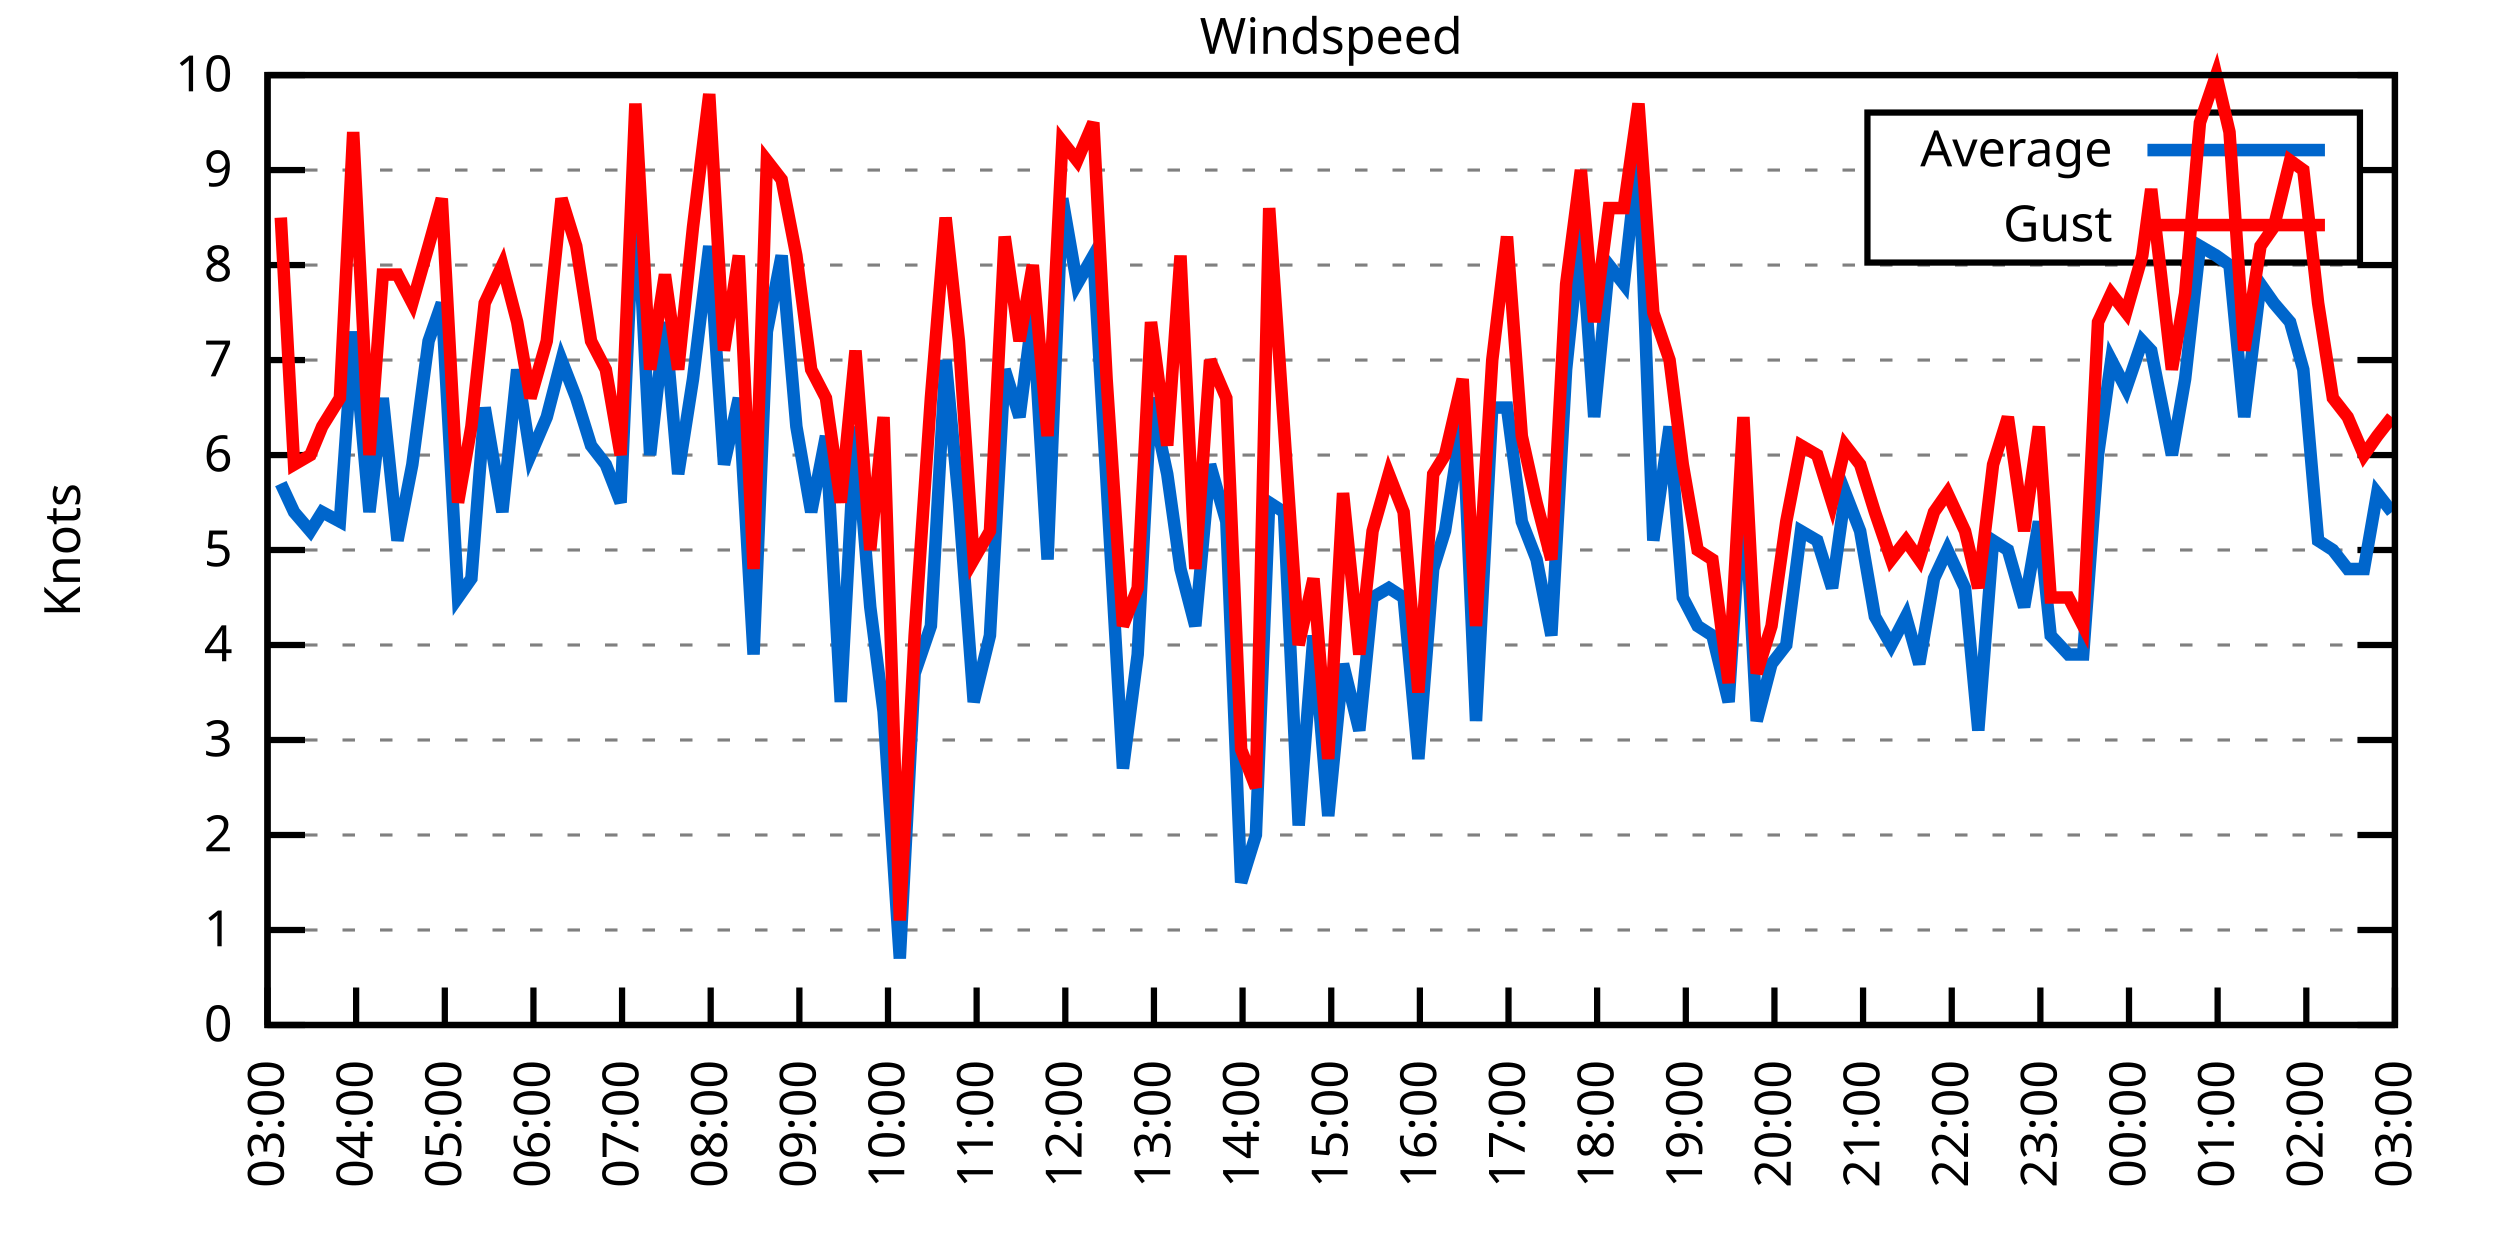
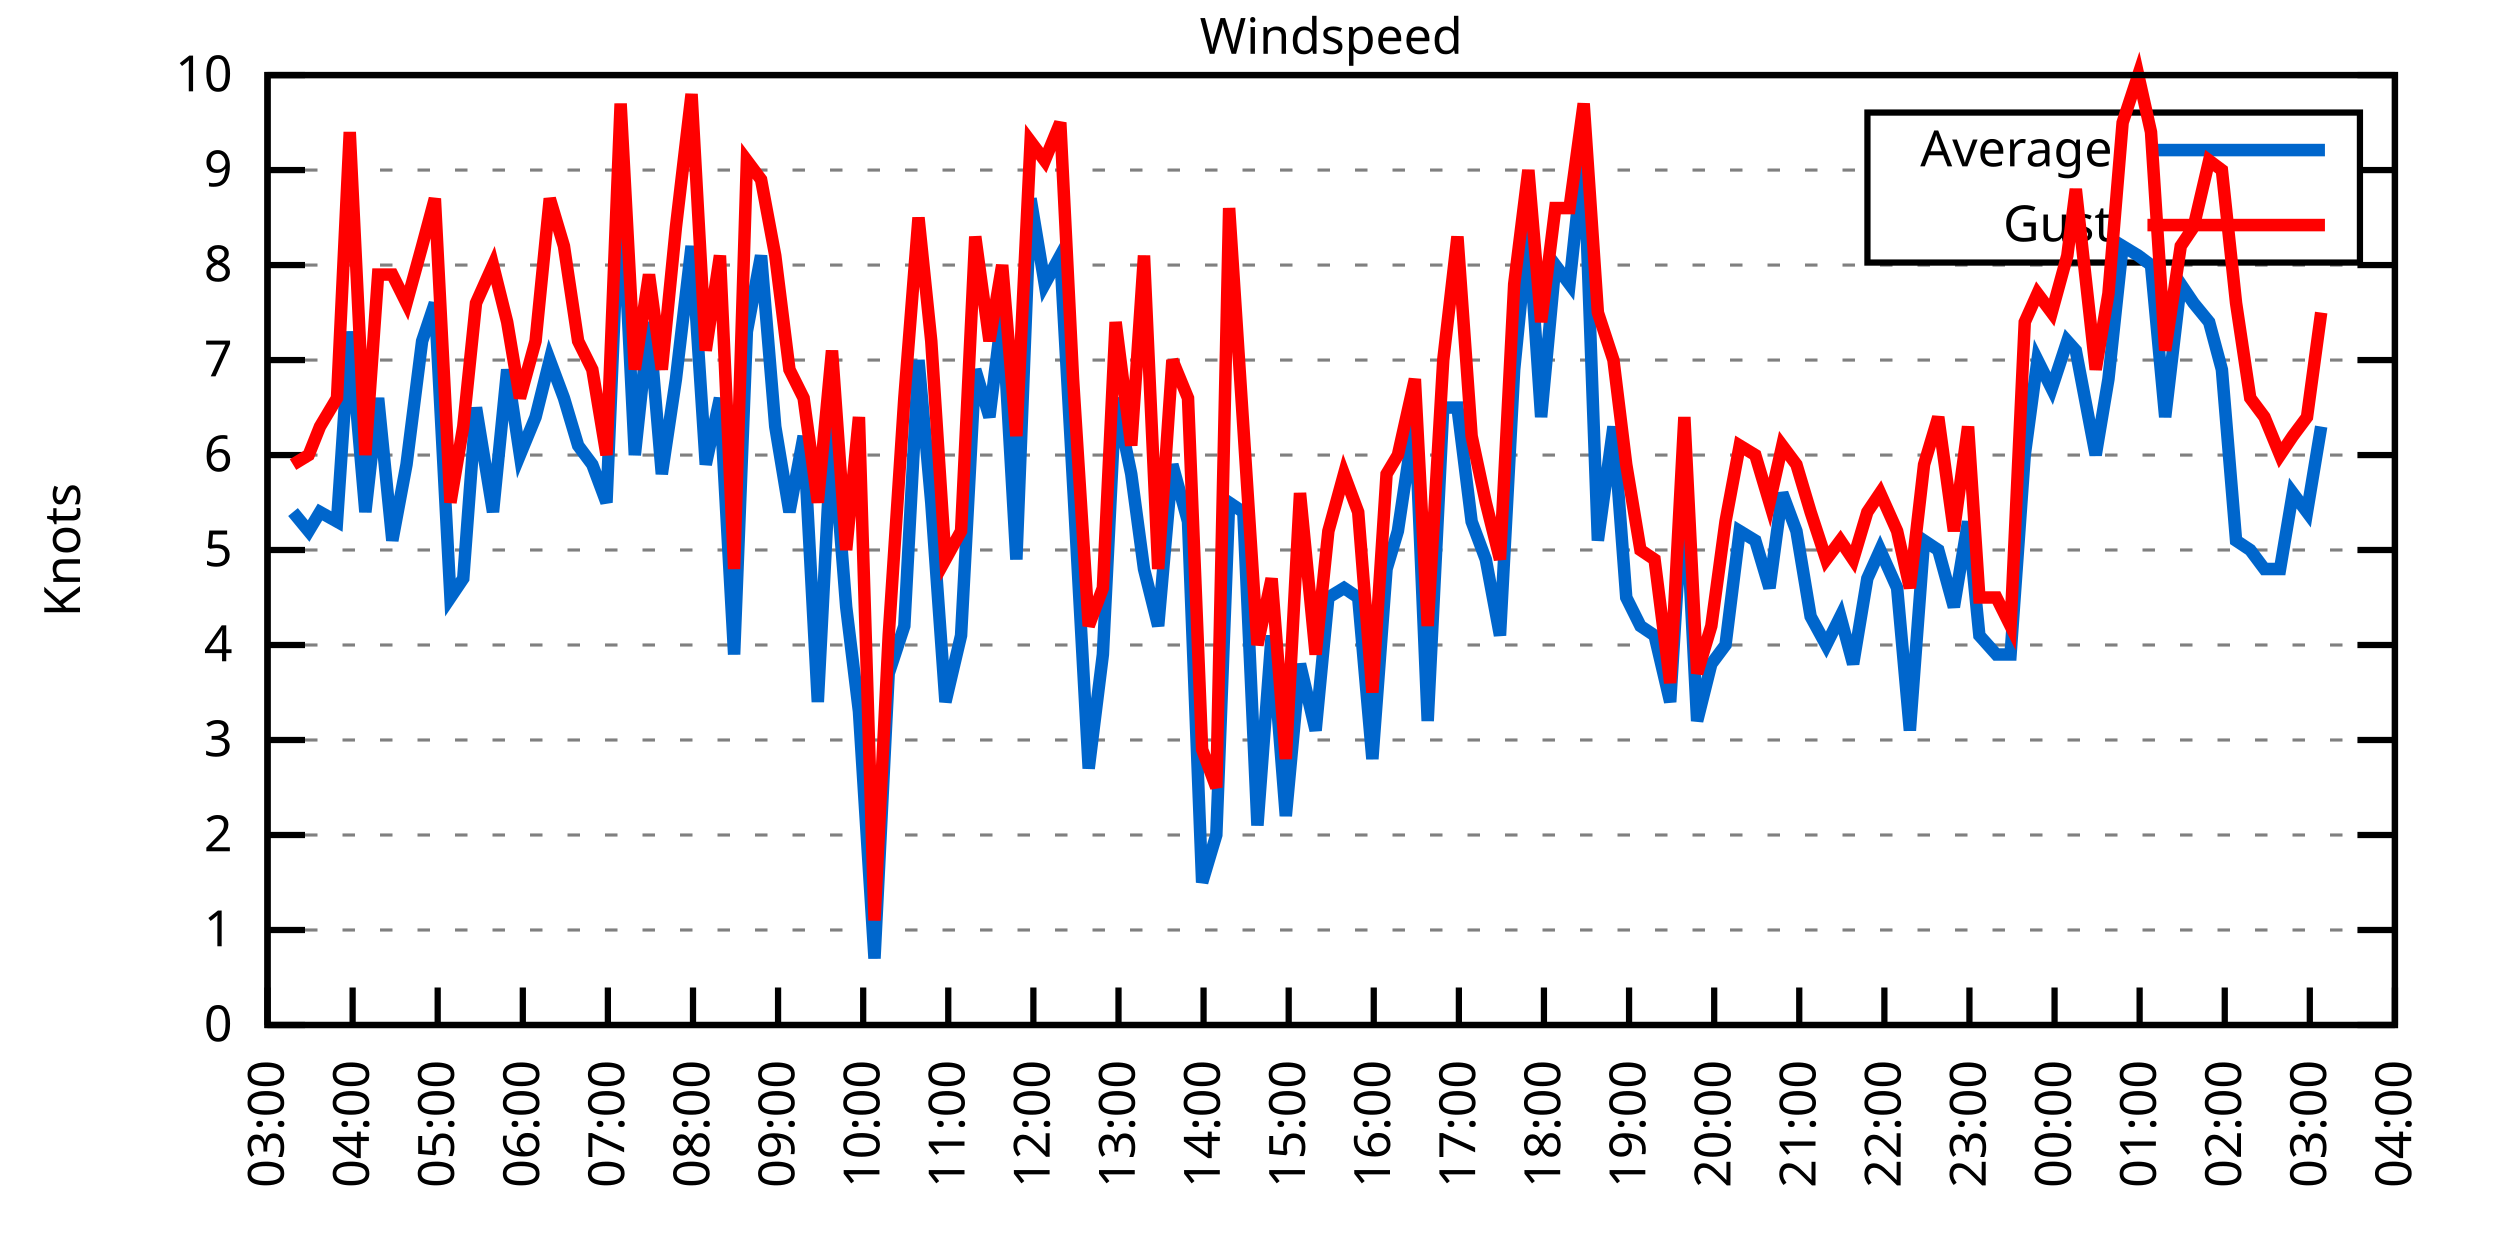
<svg xmlns="http://www.w3.org/2000/svg" xmlns:xlink="http://www.w3.org/1999/xlink" width="400" height="200" viewBox="0 0 400 200">
  <g id="gnuplot_canvas">
    <rect x="0" y="0" width="400" height="200" fill="none" />
    <defs>
      <circle id="gpDot" r="0.5" stroke-width="0.5" stroke="currentColor" />
      <path id="gpPt0" stroke-width="0.333" stroke="currentColor" d="M-1,0 h2 M0,-1 v2" />
      <path id="gpPt1" stroke-width="0.333" stroke="currentColor" d="M-1,-1 L1,1 M1,-1 L-1,1" />
      <path id="gpPt2" stroke-width="0.333" stroke="currentColor" d="M-1,0 L1,0 M0,-1 L0,1 M-1,-1 L1,1 M-1,1 L1,-1" />
      <rect id="gpPt3" stroke-width="0.333" stroke="currentColor" x="-1" y="-1" width="2" height="2" />
      <rect id="gpPt4" stroke-width="0.333" stroke="currentColor" fill="currentColor" x="-1" y="-1" width="2" height="2" />
      <circle id="gpPt5" stroke-width="0.333" stroke="currentColor" cx="0" cy="0" r="1" />
      <use xlink:href="#gpPt5" id="gpPt6" fill="currentColor" stroke="none" />
      <path id="gpPt7" stroke-width="0.333" stroke="currentColor" d="M0,-1.33 L-1.33,0.67 L1.33,0.67 z" />
      <use xlink:href="#gpPt7" id="gpPt8" fill="currentColor" stroke="none" />
      <use xlink:href="#gpPt7" id="gpPt9" stroke="currentColor" transform="rotate(180)" />
      <use xlink:href="#gpPt9" id="gpPt10" fill="currentColor" stroke="none" />
      <use xlink:href="#gpPt3" id="gpPt11" stroke="currentColor" transform="rotate(45)" />
      <use xlink:href="#gpPt11" id="gpPt12" fill="currentColor" stroke="none" />
      <path id="gpPt13" stroke-width="0.333" stroke="currentColor" d="M0,1.330 L1.265,0.411 L0.782,-1.067 L-0.782,-1.076 L-1.265,0.411 z" />
      <use xlink:href="#gpPt13" id="gpPt14" fill="currentColor" stroke="none" />
      <filter id="textbox" filterUnits="objectBoundingBox" x="0" y="0" height="1" width="1">
        <feFlood flood-color="white" flood-opacity="1" result="bgnd" />
        <feComposite in="SourceGraphic" in2="bgnd" operator="atop" />
      </filter>
      <filter id="greybox" filterUnits="objectBoundingBox" x="0" y="0" height="1" width="1">
        <feFlood flood-color="lightgrey" flood-opacity="1" result="grey" />
        <feComposite in="SourceGraphic" in2="grey" operator="atop" />
      </filter>
    </defs>
    <g fill="none" color="white" stroke="currentColor" stroke-width="1.00" stroke-linecap="butt" stroke-linejoin="miter">
</g>
    <g fill="none" color="black" stroke="currentColor" stroke-width="1.00" stroke-linecap="butt" stroke-linejoin="miter">
      <g stroke="none" shape-rendering="crispEdges">
        <polygon fill="rgb(255, 255, 255)" points="42.80,164.00 383.18,164.00 383.18,12.02 42.80,12.02 " />
      </g>
    </g>
    <g fill="none" color="black" stroke="currentColor" stroke-width="1.00" stroke-linecap="butt" stroke-linejoin="miter">
</g>
    <g fill="none" color="black" stroke="black" stroke-width="0.50" stroke-linecap="butt" stroke-linejoin="miter">
</g>
    <g fill="none" color="gray" stroke="currentColor" stroke-width="0.50" stroke-linecap="butt" stroke-linejoin="miter">
      <path stroke="gray" stroke-dasharray="2,4" class="gridline" d="M42.80,164.00 L383.19,164.00  " />
    </g>
    <g fill="none" color="gray" stroke="gray" stroke-width="1.00" stroke-linecap="butt" stroke-linejoin="miter">
</g>
    <g fill="none" color="black" stroke="currentColor" stroke-width="1.00" stroke-linecap="butt" stroke-linejoin="miter">
      <path stroke="black" d="M42.80,164.00 L48.80,164.00 M383.19,164.00 L377.19,164.00  " />
      <g transform="translate(37.20,166.60)" stroke="none" fill="black" font-family="Sans" font-size="8.00" text-anchor="end">
        <text>
          <tspan font-family="Sans"> 0</tspan>
        </text>
      </g>
    </g>
    <g fill="none" color="black" stroke="currentColor" stroke-width="1.00" stroke-linecap="butt" stroke-linejoin="miter">
</g>
    <g fill="none" color="black" stroke="black" stroke-width="0.50" stroke-linecap="butt" stroke-linejoin="miter">
</g>
    <g fill="none" color="gray" stroke="currentColor" stroke-width="0.50" stroke-linecap="butt" stroke-linejoin="miter">
      <path stroke="gray" stroke-dasharray="2,4" class="gridline" d="M42.80,148.80 L383.19,148.80  " />
    </g>
    <g fill="none" color="gray" stroke="gray" stroke-width="1.00" stroke-linecap="butt" stroke-linejoin="miter">
</g>
    <g fill="none" color="black" stroke="currentColor" stroke-width="1.00" stroke-linecap="butt" stroke-linejoin="miter">
      <path stroke="black" d="M42.80,148.80 L48.80,148.80 M383.19,148.80 L377.19,148.80  " />
      <g transform="translate(37.20,151.40)" stroke="none" fill="black" font-family="Sans" font-size="8.00" text-anchor="end">
        <text>
          <tspan font-family="Sans"> 1</tspan>
        </text>
      </g>
    </g>
    <g fill="none" color="black" stroke="currentColor" stroke-width="1.00" stroke-linecap="butt" stroke-linejoin="miter">
</g>
    <g fill="none" color="black" stroke="black" stroke-width="0.50" stroke-linecap="butt" stroke-linejoin="miter">
</g>
    <g fill="none" color="gray" stroke="currentColor" stroke-width="0.50" stroke-linecap="butt" stroke-linejoin="miter">
      <path stroke="gray" stroke-dasharray="2,4" class="gridline" d="M42.80,133.60 L383.19,133.60  " />
    </g>
    <g fill="none" color="gray" stroke="gray" stroke-width="1.00" stroke-linecap="butt" stroke-linejoin="miter">
</g>
    <g fill="none" color="black" stroke="currentColor" stroke-width="1.00" stroke-linecap="butt" stroke-linejoin="miter">
      <path stroke="black" d="M42.80,133.60 L48.80,133.60 M383.19,133.60 L377.19,133.60  " />
      <g transform="translate(37.20,136.20)" stroke="none" fill="black" font-family="Sans" font-size="8.00" text-anchor="end">
        <text>
          <tspan font-family="Sans"> 2</tspan>
        </text>
      </g>
    </g>
    <g fill="none" color="black" stroke="currentColor" stroke-width="1.00" stroke-linecap="butt" stroke-linejoin="miter">
</g>
    <g fill="none" color="black" stroke="black" stroke-width="0.50" stroke-linecap="butt" stroke-linejoin="miter">
</g>
    <g fill="none" color="gray" stroke="currentColor" stroke-width="0.50" stroke-linecap="butt" stroke-linejoin="miter">
      <path stroke="gray" stroke-dasharray="2,4" class="gridline" d="M42.80,118.40 L383.19,118.40  " />
    </g>
    <g fill="none" color="gray" stroke="gray" stroke-width="1.00" stroke-linecap="butt" stroke-linejoin="miter">
</g>
    <g fill="none" color="black" stroke="currentColor" stroke-width="1.00" stroke-linecap="butt" stroke-linejoin="miter">
      <path stroke="black" d="M42.80,118.40 L48.80,118.40 M383.19,118.40 L377.19,118.40  " />
      <g transform="translate(37.20,121.00)" stroke="none" fill="black" font-family="Sans" font-size="8.00" text-anchor="end">
        <text>
          <tspan font-family="Sans"> 3</tspan>
        </text>
      </g>
    </g>
    <g fill="none" color="black" stroke="currentColor" stroke-width="1.00" stroke-linecap="butt" stroke-linejoin="miter">
</g>
    <g fill="none" color="black" stroke="black" stroke-width="0.50" stroke-linecap="butt" stroke-linejoin="miter">
</g>
    <g fill="none" color="gray" stroke="currentColor" stroke-width="0.50" stroke-linecap="butt" stroke-linejoin="miter">
      <path stroke="gray" stroke-dasharray="2,4" class="gridline" d="M42.80,103.20 L383.19,103.20  " />
    </g>
    <g fill="none" color="gray" stroke="gray" stroke-width="1.00" stroke-linecap="butt" stroke-linejoin="miter">
</g>
    <g fill="none" color="black" stroke="currentColor" stroke-width="1.00" stroke-linecap="butt" stroke-linejoin="miter">
      <path stroke="black" d="M42.80,103.20 L48.80,103.20 M383.19,103.20 L377.19,103.20  " />
      <g transform="translate(37.20,105.80)" stroke="none" fill="black" font-family="Sans" font-size="8.00" text-anchor="end">
        <text>
          <tspan font-family="Sans"> 4</tspan>
        </text>
      </g>
    </g>
    <g fill="none" color="black" stroke="currentColor" stroke-width="1.00" stroke-linecap="butt" stroke-linejoin="miter">
</g>
    <g fill="none" color="black" stroke="black" stroke-width="0.50" stroke-linecap="butt" stroke-linejoin="miter">
</g>
    <g fill="none" color="gray" stroke="currentColor" stroke-width="0.50" stroke-linecap="butt" stroke-linejoin="miter">
      <path stroke="gray" stroke-dasharray="2,4" class="gridline" d="M42.80,88.00 L383.19,88.00  " />
    </g>
    <g fill="none" color="gray" stroke="gray" stroke-width="1.00" stroke-linecap="butt" stroke-linejoin="miter">
</g>
    <g fill="none" color="black" stroke="currentColor" stroke-width="1.00" stroke-linecap="butt" stroke-linejoin="miter">
      <path stroke="black" d="M42.80,88.00 L48.80,88.00 M383.19,88.00 L377.19,88.00  " />
      <g transform="translate(37.20,90.60)" stroke="none" fill="black" font-family="Sans" font-size="8.00" text-anchor="end">
        <text>
          <tspan font-family="Sans"> 5</tspan>
        </text>
      </g>
    </g>
    <g fill="none" color="black" stroke="currentColor" stroke-width="1.00" stroke-linecap="butt" stroke-linejoin="miter">
</g>
    <g fill="none" color="black" stroke="black" stroke-width="0.50" stroke-linecap="butt" stroke-linejoin="miter">
</g>
    <g fill="none" color="gray" stroke="currentColor" stroke-width="0.50" stroke-linecap="butt" stroke-linejoin="miter">
      <path stroke="gray" stroke-dasharray="2,4" class="gridline" d="M42.80,72.81 L383.19,72.81  " />
    </g>
    <g fill="none" color="gray" stroke="gray" stroke-width="1.00" stroke-linecap="butt" stroke-linejoin="miter">
</g>
    <g fill="none" color="black" stroke="currentColor" stroke-width="1.00" stroke-linecap="butt" stroke-linejoin="miter">
      <path stroke="black" d="M42.80,72.81 L48.80,72.81 M383.19,72.81 L377.19,72.81  " />
      <g transform="translate(37.20,75.41)" stroke="none" fill="black" font-family="Sans" font-size="8.00" text-anchor="end">
        <text>
          <tspan font-family="Sans"> 6</tspan>
        </text>
      </g>
    </g>
    <g fill="none" color="black" stroke="currentColor" stroke-width="1.00" stroke-linecap="butt" stroke-linejoin="miter">
</g>
    <g fill="none" color="black" stroke="black" stroke-width="0.50" stroke-linecap="butt" stroke-linejoin="miter">
</g>
    <g fill="none" color="gray" stroke="currentColor" stroke-width="0.50" stroke-linecap="butt" stroke-linejoin="miter">
      <path stroke="gray" stroke-dasharray="2,4" class="gridline" d="M42.80,57.61 L383.19,57.61  " />
    </g>
    <g fill="none" color="gray" stroke="gray" stroke-width="1.00" stroke-linecap="butt" stroke-linejoin="miter">
</g>
    <g fill="none" color="black" stroke="currentColor" stroke-width="1.00" stroke-linecap="butt" stroke-linejoin="miter">
      <path stroke="black" d="M42.80,57.61 L48.80,57.61 M383.19,57.61 L377.19,57.61  " />
      <g transform="translate(37.20,60.21)" stroke="none" fill="black" font-family="Sans" font-size="8.00" text-anchor="end">
        <text>
          <tspan font-family="Sans"> 7</tspan>
        </text>
      </g>
    </g>
    <g fill="none" color="black" stroke="currentColor" stroke-width="1.00" stroke-linecap="butt" stroke-linejoin="miter">
</g>
    <g fill="none" color="black" stroke="black" stroke-width="0.50" stroke-linecap="butt" stroke-linejoin="miter">
</g>
    <g fill="none" color="gray" stroke="currentColor" stroke-width="0.50" stroke-linecap="butt" stroke-linejoin="miter">
      <path stroke="gray" stroke-dasharray="2,4" class="gridline" d="M42.80,42.41 L383.19,42.41  " />
    </g>
    <g fill="none" color="gray" stroke="gray" stroke-width="1.00" stroke-linecap="butt" stroke-linejoin="miter">
</g>
    <g fill="none" color="black" stroke="currentColor" stroke-width="1.00" stroke-linecap="butt" stroke-linejoin="miter">
      <path stroke="black" d="M42.80,42.41 L48.80,42.41 M383.19,42.41 L377.19,42.41  " />
      <g transform="translate(37.20,45.01)" stroke="none" fill="black" font-family="Sans" font-size="8.00" text-anchor="end">
        <text>
          <tspan font-family="Sans"> 8</tspan>
        </text>
      </g>
    </g>
    <g fill="none" color="black" stroke="currentColor" stroke-width="1.00" stroke-linecap="butt" stroke-linejoin="miter">
</g>
    <g fill="none" color="black" stroke="black" stroke-width="0.50" stroke-linecap="butt" stroke-linejoin="miter">
</g>
    <g fill="none" color="gray" stroke="currentColor" stroke-width="0.50" stroke-linecap="butt" stroke-linejoin="miter">
      <path stroke="gray" stroke-dasharray="2,4" class="gridline" d="M42.80,27.21 L298.79,27.21 M377.59,27.21 L383.19,27.21  " />
    </g>
    <g fill="none" color="gray" stroke="gray" stroke-width="1.00" stroke-linecap="butt" stroke-linejoin="miter">
</g>
    <g fill="none" color="black" stroke="currentColor" stroke-width="1.00" stroke-linecap="butt" stroke-linejoin="miter">
      <path stroke="black" d="M42.80,27.21 L48.80,27.21 M383.19,27.21 L377.19,27.21  " />
      <g transform="translate(37.20,29.81)" stroke="none" fill="black" font-family="Sans" font-size="8.00" text-anchor="end">
        <text>
          <tspan font-family="Sans"> 9</tspan>
        </text>
      </g>
    </g>
    <g fill="none" color="black" stroke="currentColor" stroke-width="1.00" stroke-linecap="butt" stroke-linejoin="miter">
</g>
    <g fill="none" color="black" stroke="black" stroke-width="0.50" stroke-linecap="butt" stroke-linejoin="miter">
</g>
    <g fill="none" color="gray" stroke="currentColor" stroke-width="0.50" stroke-linecap="butt" stroke-linejoin="miter">
      <path stroke="gray" stroke-dasharray="2,4" class="gridline" d="M42.80,12.01 L383.19,12.01  " />
    </g>
    <g fill="none" color="gray" stroke="gray" stroke-width="1.00" stroke-linecap="butt" stroke-linejoin="miter">
</g>
    <g fill="none" color="black" stroke="currentColor" stroke-width="1.00" stroke-linecap="butt" stroke-linejoin="miter">
      <path stroke="black" d="M42.80,12.01 L48.80,12.01 M383.19,12.01 L377.19,12.01  " />
      <g transform="translate(37.20,14.61)" stroke="none" fill="black" font-family="Sans" font-size="8.00" text-anchor="end">
        <text>
          <tspan font-family="Sans"> 10</tspan>
        </text>
      </g>
    </g>
    <g fill="none" color="black" stroke="currentColor" stroke-width="1.00" stroke-linecap="butt" stroke-linejoin="miter">
      <path stroke="black" d="M42.80,164.00 L42.80,158.00  " />
      <g transform="translate(45.40,169.60) rotate(270.00)" stroke="none" fill="black" font-family="Sans" font-size="8.00" text-anchor="end">
        <text>
          <tspan font-family="Sans">03:00</tspan>
        </text>
      </g>
    </g>
    <g fill="none" color="black" stroke="currentColor" stroke-width="1.00" stroke-linecap="butt" stroke-linejoin="miter">
-       <path stroke="black" d="M56.98,164.00 L56.98,158.00  " />
-       <g transform="translate(59.58,169.60) rotate(270.00)" stroke="none" fill="black" font-family="Sans" font-size="8.00" text-anchor="end">
+       <path stroke="black" d="M56.42,164.00 L56.42,158.00  " />
+       <g transform="translate(59.02,169.60) rotate(270.00)" stroke="none" fill="black" font-family="Sans" font-size="8.00" text-anchor="end">
        <text>
          <tspan font-family="Sans">04:00</tspan>
        </text>
      </g>
    </g>
    <g fill="none" color="black" stroke="currentColor" stroke-width="1.00" stroke-linecap="butt" stroke-linejoin="miter">
-       <path stroke="black" d="M71.17,164.00 L71.17,158.00  " />
-       <g transform="translate(73.77,169.60) rotate(270.00)" stroke="none" fill="black" font-family="Sans" font-size="8.00" text-anchor="end">
+       <path stroke="black" d="M70.03,164.00 L70.03,158.00  " />
+       <g transform="translate(72.63,169.60) rotate(270.00)" stroke="none" fill="black" font-family="Sans" font-size="8.00" text-anchor="end">
        <text>
          <tspan font-family="Sans">05:00</tspan>
        </text>
      </g>
    </g>
    <g fill="none" color="black" stroke="currentColor" stroke-width="1.00" stroke-linecap="butt" stroke-linejoin="miter">
-       <path stroke="black" d="M85.35,164.00 L85.35,158.00  " />
-       <g transform="translate(87.95,169.60) rotate(270.00)" stroke="none" fill="black" font-family="Sans" font-size="8.00" text-anchor="end">
+       <path stroke="black" d="M83.65,164.00 L83.65,158.00  " />
+       <g transform="translate(86.25,169.60) rotate(270.00)" stroke="none" fill="black" font-family="Sans" font-size="8.00" text-anchor="end">
        <text>
          <tspan font-family="Sans">06:00</tspan>
        </text>
      </g>
    </g>
    <g fill="none" color="black" stroke="currentColor" stroke-width="1.00" stroke-linecap="butt" stroke-linejoin="miter">
-       <path stroke="black" d="M99.53,164.00 L99.53,158.00  " />
-       <g transform="translate(102.13,169.60) rotate(270.00)" stroke="none" fill="black" font-family="Sans" font-size="8.00" text-anchor="end">
+       <path stroke="black" d="M97.26,164.00 L97.26,158.00  " />
+       <g transform="translate(99.86,169.60) rotate(270.00)" stroke="none" fill="black" font-family="Sans" font-size="8.00" text-anchor="end">
        <text>
          <tspan font-family="Sans">07:00</tspan>
        </text>
      </g>
    </g>
    <g fill="none" color="black" stroke="currentColor" stroke-width="1.00" stroke-linecap="butt" stroke-linejoin="miter">
-       <path stroke="black" d="M113.71,164.00 L113.71,158.00  " />
-       <g transform="translate(116.31,169.60) rotate(270.00)" stroke="none" fill="black" font-family="Sans" font-size="8.00" text-anchor="end">
+       <path stroke="black" d="M110.88,164.00 L110.88,158.00  " />
+       <g transform="translate(113.48,169.60) rotate(270.00)" stroke="none" fill="black" font-family="Sans" font-size="8.00" text-anchor="end">
        <text>
          <tspan font-family="Sans">08:00</tspan>
        </text>
      </g>
    </g>
    <g fill="none" color="black" stroke="currentColor" stroke-width="1.00" stroke-linecap="butt" stroke-linejoin="miter">
-       <path stroke="black" d="M127.90,164.00 L127.90,158.00  " />
-       <g transform="translate(130.50,169.60) rotate(270.00)" stroke="none" fill="black" font-family="Sans" font-size="8.00" text-anchor="end">
+       <path stroke="black" d="M124.49,164.00 L124.49,158.00  " />
+       <g transform="translate(127.09,169.60) rotate(270.00)" stroke="none" fill="black" font-family="Sans" font-size="8.00" text-anchor="end">
        <text>
          <tspan font-family="Sans">09:00</tspan>
        </text>
      </g>
    </g>
    <g fill="none" color="black" stroke="currentColor" stroke-width="1.00" stroke-linecap="butt" stroke-linejoin="miter">
-       <path stroke="black" d="M142.08,164.00 L142.08,158.00  " />
-       <g transform="translate(144.68,169.60) rotate(270.00)" stroke="none" fill="black" font-family="Sans" font-size="8.00" text-anchor="end">
+       <path stroke="black" d="M138.11,164.00 L138.11,158.00  " />
+       <g transform="translate(140.71,169.60) rotate(270.00)" stroke="none" fill="black" font-family="Sans" font-size="8.00" text-anchor="end">
        <text>
          <tspan font-family="Sans">10:00</tspan>
        </text>
      </g>
    </g>
    <g fill="none" color="black" stroke="currentColor" stroke-width="1.00" stroke-linecap="butt" stroke-linejoin="miter">
-       <path stroke="black" d="M156.26,164.00 L156.26,158.00  " />
-       <g transform="translate(158.86,169.60) rotate(270.00)" stroke="none" fill="black" font-family="Sans" font-size="8.00" text-anchor="end">
+       <path stroke="black" d="M151.72,164.00 L151.72,158.00  " />
+       <g transform="translate(154.32,169.60) rotate(270.00)" stroke="none" fill="black" font-family="Sans" font-size="8.00" text-anchor="end">
        <text>
          <tspan font-family="Sans">11:00</tspan>
        </text>
      </g>
    </g>
    <g fill="none" color="black" stroke="currentColor" stroke-width="1.00" stroke-linecap="butt" stroke-linejoin="miter">
-       <path stroke="black" d="M170.45,164.00 L170.45,158.00  " />
-       <g transform="translate(173.05,169.60) rotate(270.00)" stroke="none" fill="black" font-family="Sans" font-size="8.00" text-anchor="end">
+       <path stroke="black" d="M165.34,164.00 L165.34,158.00  " />
+       <g transform="translate(167.94,169.60) rotate(270.00)" stroke="none" fill="black" font-family="Sans" font-size="8.00" text-anchor="end">
        <text>
          <tspan font-family="Sans">12:00</tspan>
        </text>
      </g>
    </g>
    <g fill="none" color="black" stroke="currentColor" stroke-width="1.00" stroke-linecap="butt" stroke-linejoin="miter">
-       <path stroke="black" d="M184.63,164.00 L184.63,158.00  " />
-       <g transform="translate(187.23,169.60) rotate(270.00)" stroke="none" fill="black" font-family="Sans" font-size="8.00" text-anchor="end">
+       <path stroke="black" d="M178.96,164.00 L178.96,158.00  " />
+       <g transform="translate(181.56,169.60) rotate(270.00)" stroke="none" fill="black" font-family="Sans" font-size="8.00" text-anchor="end">
        <text>
          <tspan font-family="Sans">13:00</tspan>
        </text>
      </g>
    </g>
    <g fill="none" color="black" stroke="currentColor" stroke-width="1.00" stroke-linecap="butt" stroke-linejoin="miter">
-       <path stroke="black" d="M198.81,164.00 L198.81,158.00  " />
-       <g transform="translate(201.41,169.60) rotate(270.00)" stroke="none" fill="black" font-family="Sans" font-size="8.00" text-anchor="end">
+       <path stroke="black" d="M192.57,164.00 L192.57,158.00  " />
+       <g transform="translate(195.17,169.60) rotate(270.00)" stroke="none" fill="black" font-family="Sans" font-size="8.00" text-anchor="end">
        <text>
          <tspan font-family="Sans">14:00</tspan>
        </text>
      </g>
    </g>
    <g fill="none" color="black" stroke="currentColor" stroke-width="1.00" stroke-linecap="butt" stroke-linejoin="miter">
-       <path stroke="black" d="M213.00,164.00 L213.00,158.00  " />
-       <g transform="translate(215.60,169.60) rotate(270.00)" stroke="none" fill="black" font-family="Sans" font-size="8.00" text-anchor="end">
+       <path stroke="black" d="M206.19,164.00 L206.19,158.00  " />
+       <g transform="translate(208.79,169.60) rotate(270.00)" stroke="none" fill="black" font-family="Sans" font-size="8.00" text-anchor="end">
        <text>
          <tspan font-family="Sans">15:00</tspan>
        </text>
      </g>
    </g>
    <g fill="none" color="black" stroke="currentColor" stroke-width="1.00" stroke-linecap="butt" stroke-linejoin="miter">
-       <path stroke="black" d="M227.18,164.00 L227.18,158.00  " />
-       <g transform="translate(229.78,169.60) rotate(270.00)" stroke="none" fill="black" font-family="Sans" font-size="8.00" text-anchor="end">
+       <path stroke="black" d="M219.80,164.00 L219.80,158.00  " />
+       <g transform="translate(222.40,169.60) rotate(270.00)" stroke="none" fill="black" font-family="Sans" font-size="8.00" text-anchor="end">
        <text>
          <tspan font-family="Sans">16:00</tspan>
        </text>
      </g>
    </g>
    <g fill="none" color="black" stroke="currentColor" stroke-width="1.00" stroke-linecap="butt" stroke-linejoin="miter">
-       <path stroke="black" d="M241.36,164.00 L241.36,158.00  " />
-       <g transform="translate(243.96,169.60) rotate(270.00)" stroke="none" fill="black" font-family="Sans" font-size="8.00" text-anchor="end">
+       <path stroke="black" d="M233.42,164.00 L233.42,158.00  " />
+       <g transform="translate(236.02,169.60) rotate(270.00)" stroke="none" fill="black" font-family="Sans" font-size="8.00" text-anchor="end">
        <text>
          <tspan font-family="Sans">17:00</tspan>
        </text>
      </g>
    </g>
    <g fill="none" color="black" stroke="currentColor" stroke-width="1.00" stroke-linecap="butt" stroke-linejoin="miter">
-       <path stroke="black" d="M255.54,164.00 L255.54,158.00  " />
-       <g transform="translate(258.14,169.60) rotate(270.00)" stroke="none" fill="black" font-family="Sans" font-size="8.00" text-anchor="end">
+       <path stroke="black" d="M247.03,164.00 L247.03,158.00  " />
+       <g transform="translate(249.63,169.60) rotate(270.00)" stroke="none" fill="black" font-family="Sans" font-size="8.00" text-anchor="end">
        <text>
          <tspan font-family="Sans">18:00</tspan>
        </text>
      </g>
    </g>
    <g fill="none" color="black" stroke="currentColor" stroke-width="1.00" stroke-linecap="butt" stroke-linejoin="miter">
-       <path stroke="black" d="M269.73,164.00 L269.73,158.00  " />
-       <g transform="translate(272.33,169.60) rotate(270.00)" stroke="none" fill="black" font-family="Sans" font-size="8.00" text-anchor="end">
+       <path stroke="black" d="M260.65,164.00 L260.65,158.00  " />
+       <g transform="translate(263.25,169.60) rotate(270.00)" stroke="none" fill="black" font-family="Sans" font-size="8.00" text-anchor="end">
        <text>
          <tspan font-family="Sans">19:00</tspan>
        </text>
      </g>
    </g>
    <g fill="none" color="black" stroke="currentColor" stroke-width="1.00" stroke-linecap="butt" stroke-linejoin="miter">
-       <path stroke="black" d="M283.91,164.00 L283.91,158.00  " />
-       <g transform="translate(286.51,169.60) rotate(270.00)" stroke="none" fill="black" font-family="Sans" font-size="8.00" text-anchor="end">
+       <path stroke="black" d="M274.27,164.00 L274.27,158.00  " />
+       <g transform="translate(276.87,169.60) rotate(270.00)" stroke="none" fill="black" font-family="Sans" font-size="8.00" text-anchor="end">
        <text>
          <tspan font-family="Sans">20:00</tspan>
        </text>
      </g>
    </g>
    <g fill="none" color="black" stroke="currentColor" stroke-width="1.00" stroke-linecap="butt" stroke-linejoin="miter">
-       <path stroke="black" d="M298.09,164.00 L298.09,158.00  " />
-       <g transform="translate(300.69,169.60) rotate(270.00)" stroke="none" fill="black" font-family="Sans" font-size="8.00" text-anchor="end">
+       <path stroke="black" d="M287.88,164.00 L287.88,158.00  " />
+       <g transform="translate(290.48,169.60) rotate(270.00)" stroke="none" fill="black" font-family="Sans" font-size="8.00" text-anchor="end">
        <text>
          <tspan font-family="Sans">21:00</tspan>
        </text>
      </g>
    </g>
    <g fill="none" color="black" stroke="currentColor" stroke-width="1.00" stroke-linecap="butt" stroke-linejoin="miter">
-       <path stroke="black" d="M312.28,164.00 L312.28,158.00  " />
-       <g transform="translate(314.88,169.60) rotate(270.00)" stroke="none" fill="black" font-family="Sans" font-size="8.00" text-anchor="end">
+       <path stroke="black" d="M301.50,164.00 L301.50,158.00  " />
+       <g transform="translate(304.10,169.60) rotate(270.00)" stroke="none" fill="black" font-family="Sans" font-size="8.00" text-anchor="end">
        <text>
          <tspan font-family="Sans">22:00</tspan>
        </text>
      </g>
    </g>
    <g fill="none" color="black" stroke="currentColor" stroke-width="1.00" stroke-linecap="butt" stroke-linejoin="miter">
-       <path stroke="black" d="M326.46,164.00 L326.46,158.00  " />
-       <g transform="translate(329.06,169.60) rotate(270.00)" stroke="none" fill="black" font-family="Sans" font-size="8.00" text-anchor="end">
+       <path stroke="black" d="M315.11,164.00 L315.11,158.00  " />
+       <g transform="translate(317.71,169.60) rotate(270.00)" stroke="none" fill="black" font-family="Sans" font-size="8.00" text-anchor="end">
        <text>
          <tspan font-family="Sans">23:00</tspan>
        </text>
      </g>
    </g>
    <g fill="none" color="black" stroke="currentColor" stroke-width="1.00" stroke-linecap="butt" stroke-linejoin="miter">
-       <path stroke="black" d="M340.64,164.00 L340.64,158.00  " />
-       <g transform="translate(343.24,169.60) rotate(270.00)" stroke="none" fill="black" font-family="Sans" font-size="8.00" text-anchor="end">
+       <path stroke="black" d="M328.73,164.00 L328.73,158.00  " />
+       <g transform="translate(331.33,169.60) rotate(270.00)" stroke="none" fill="black" font-family="Sans" font-size="8.00" text-anchor="end">
        <text>
          <tspan font-family="Sans">00:00</tspan>
        </text>
      </g>
    </g>
    <g fill="none" color="black" stroke="currentColor" stroke-width="1.00" stroke-linecap="butt" stroke-linejoin="miter">
-       <path stroke="black" d="M354.82,164.00 L354.82,158.00  " />
-       <g transform="translate(357.42,169.60) rotate(270.00)" stroke="none" fill="black" font-family="Sans" font-size="8.00" text-anchor="end">
+       <path stroke="black" d="M342.34,164.00 L342.34,158.00  " />
+       <g transform="translate(344.94,169.60) rotate(270.00)" stroke="none" fill="black" font-family="Sans" font-size="8.00" text-anchor="end">
        <text>
          <tspan font-family="Sans">01:00</tspan>
        </text>
      </g>
    </g>
    <g fill="none" color="black" stroke="currentColor" stroke-width="1.00" stroke-linecap="butt" stroke-linejoin="miter">
-       <path stroke="black" d="M369.01,164.00 L369.01,158.00  " />
-       <g transform="translate(371.61,169.60) rotate(270.00)" stroke="none" fill="black" font-family="Sans" font-size="8.00" text-anchor="end">
+       <path stroke="black" d="M355.96,164.00 L355.96,158.00  " />
+       <g transform="translate(358.56,169.60) rotate(270.00)" stroke="none" fill="black" font-family="Sans" font-size="8.00" text-anchor="end">
        <text>
          <tspan font-family="Sans">02:00</tspan>
+         </text>
+       </g>
+     </g>
+     <g fill="none" color="black" stroke="currentColor" stroke-width="1.00" stroke-linecap="butt" stroke-linejoin="miter">
+       <path stroke="black" d="M369.57,164.00 L369.57,158.00  " />
+       <g transform="translate(372.17,169.60) rotate(270.00)" stroke="none" fill="black" font-family="Sans" font-size="8.00" text-anchor="end">
+         <text>
+           <tspan font-family="Sans">03:00</tspan>
        </text>
      </g>
    </g>
    <g fill="none" color="black" stroke="currentColor" stroke-width="1.00" stroke-linecap="butt" stroke-linejoin="miter">
      <path stroke="black" d="M383.19,164.00 L383.19,158.00  " />
      <g transform="translate(385.79,169.60) rotate(270.00)" stroke="none" fill="black" font-family="Sans" font-size="8.00" text-anchor="end">
        <text>
-           <tspan font-family="Sans">03:00</tspan>
+           <tspan font-family="Sans">04:00</tspan>
        </text>
      </g>
    </g>
    <g fill="none" color="black" stroke="currentColor" stroke-width="1.00" stroke-linecap="butt" stroke-linejoin="miter">
</g>
    <g fill="none" color="black" stroke="currentColor" stroke-width="1.00" stroke-linecap="butt" stroke-linejoin="miter">
      <path stroke="black" d="M42.80,12.01 L42.80,164.00 L383.19,164.00 L383.19,12.01 L42.80,12.01 Z  " />
    </g>
    <g fill="none" color="black" stroke="currentColor" stroke-width="1.00" stroke-linecap="butt" stroke-linejoin="miter">
</g>
    <g fill="none" color="black" stroke="currentColor" stroke-width="1.00" stroke-linecap="butt" stroke-linejoin="miter">
      <path stroke="black" d="M298.79,42.01 L298.79,18.01 L377.59,18.01 L377.59,42.01 L298.79,42.01 Z  " />
    </g>
    <g id="Windspeed_plot_1">
      <g fill="none" color="white" stroke="black" stroke-width="2.00" stroke-linecap="butt" stroke-linejoin="miter">
</g>
      <g fill="none" color="black" stroke="currentColor" stroke-width="2.00" stroke-linecap="butt" stroke-linejoin="miter">
        <g transform="translate(337.99,26.61)" stroke="none" fill="black" font-family="Sans" font-size="8.00" text-anchor="end">
          <text>
            <tspan font-family="Sans">Average</tspan>
          </text>
        </g>
      </g>
      <g fill="none" color="black" stroke="currentColor" stroke-width="2.00" stroke-linecap="butt" stroke-linejoin="miter">
-         <path stroke="rgb(  0, 102, 204)" d="M343.59,24.01 L371.99,24.01 M44.93,77.37 L47.05,81.93 L49.66,84.97 L51.55,81.93 L54.38,83.45 L56.51,53.05   L59.11,81.93 L61.24,63.69 L63.60,86.49 L65.97,74.33 L68.57,54.57 L70.69,48.49 L73.29,95.60 L75.42,92.56   L77.55,65.21 L80.38,81.93 L82.75,59.13 L84.88,72.81 L87.48,66.73 L89.84,57.61 L92.20,63.69 L94.57,71.29   L96.93,74.33 L99.30,80.41 L101.66,27.21 L104.02,72.81 L106.39,51.53 L108.51,75.85 L110.88,60.65 L113.48,39.37   L115.84,74.33 L118.21,63.69 L120.57,104.72 L122.70,53.05 L125.06,40.89 L127.42,68.25 L129.79,81.93 L132.15,69.77   L134.52,112.32 L136.88,68.25 L139.24,97.12 L141.37,113.84 L143.97,153.36 L146.34,107.76 L148.94,100.16 L151.30,57.61   L153.43,80.41 L155.79,112.32 L158.39,101.68 L160.75,59.13 L163.12,66.73 L165.25,50.01 L167.61,89.52 L169.97,31.77   L172.34,45.45 L174.94,40.89 L177.06,77.37 L179.67,122.96 L182.03,104.72 L184.16,63.69 L186.76,75.85 L188.88,91.04   L191.25,100.16 L193.61,74.33 L196.21,83.45 L198.58,141.20 L200.94,133.60 L203.07,80.41 L205.43,81.93 L207.79,132.08   L210.16,101.68 L212.52,130.56 L214.89,106.24 L217.49,116.88 L219.61,95.60 L222.21,94.08 L224.58,95.60 L226.94,121.44   L229.31,91.04 L231.20,84.97 L234.03,66.73 L236.16,115.36 L238.76,65.21 L241.12,65.21 L243.49,83.45 L245.85,89.52   L248.22,101.68 L250.58,59.13 L252.94,36.33 L255.07,66.73 L257.43,42.41 L259.80,45.45 L262.16,24.17 L264.53,86.49   L267.13,68.25 L269.25,95.60 L271.62,100.16 L273.98,101.68 L276.58,112.32 L278.95,75.85 L281.07,115.36 L283.44,106.24   L285.80,103.20 L288.16,84.97 L290.76,86.49 L293.13,94.08 L295.26,78.89 L297.62,84.97 L299.98,98.64 L302.58,103.20   L304.95,98.64 L307.08,106.24 L309.44,92.56 L311.57,88.00 L314.40,94.08 L316.53,116.88 L318.89,86.49 L321.26,88.00   L323.86,97.12 L326.22,83.45 L328.11,101.68 L330.95,104.72 L333.31,104.72 L335.68,72.81 L337.80,57.61 L340.17,62.17   L342.77,54.57 L344.19,56.09 L347.50,72.81 L349.62,60.65 L351.99,39.37 L354.59,40.89 L356.72,42.41 L359.08,66.73   L361.68,45.45 L363.81,48.49 L366.41,51.53 L368.53,59.13 L370.90,86.49 L373.26,88.00 L375.63,91.04 L378.23,91.04   L380.35,78.89 L382.72,81.93  " />
+         <path stroke="rgb(  0, 102, 204)" d="M343.59,24.01 L371.99,24.01 M46.88,81.93 L49.38,84.97 L51.20,81.93 L53.92,83.45 L55.96,53.05 L58.46,81.93   L60.50,63.69 L62.77,86.49 L65.04,74.33 L67.54,54.57 L69.58,48.49 L72.07,95.60 L74.12,92.56 L76.16,65.21   L78.88,81.93 L81.15,59.13 L83.19,72.81 L85.69,66.73 L87.96,57.61 L90.23,63.69 L92.50,71.29 L94.77,74.33   L97.04,80.41 L99.30,27.21 L101.57,72.81 L103.84,51.53 L105.89,75.85 L108.15,60.65 L110.65,39.37 L112.92,74.33   L115.19,63.69 L117.46,104.72 L119.50,53.05 L121.77,40.89 L124.04,68.25 L126.31,81.93 L128.58,69.77 L130.85,112.32   L133.12,68.25 L135.39,97.12 L137.43,113.84 L139.92,153.36 L142.19,107.76 L144.69,100.16 L146.96,57.61 L149.00,80.41   L151.27,112.32 L153.77,101.68 L156.04,59.13 L158.31,66.73 L160.35,50.01 L162.62,89.52 L164.89,31.77 L167.16,45.45   L169.65,40.89 L171.69,77.37 L174.19,122.96 L176.46,104.72 L178.50,63.69 L181.00,75.85 L183.04,91.04 L185.31,100.16   L187.58,74.33 L190.08,83.45 L192.34,141.20 L194.61,133.60 L196.66,80.41 L198.93,81.93 L201.19,132.08 L203.46,101.68   L205.73,130.56 L208.00,106.24 L210.50,116.88 L212.54,95.60 L215.04,94.08 L217.31,95.60 L219.58,121.44 L221.85,91.04   L223.66,84.97 L226.38,66.73 L228.43,115.36 L230.92,65.21 L233.19,65.21 L235.46,83.45 L237.73,89.52 L240.00,101.68   L242.27,59.13 L244.54,36.33 L246.58,66.73 L248.85,42.41 L251.12,45.45 L253.39,24.17 L255.66,86.49 L258.15,68.25   L260.20,95.60 L262.47,100.16 L264.73,101.68 L267.23,112.32 L269.50,75.85 L271.54,115.36 L273.81,106.24 L276.08,103.20   L278.35,84.97 L280.85,86.49 L283.12,94.08 L285.16,78.89 L287.43,84.97 L289.70,98.64 L292.19,103.20 L294.46,98.64   L296.50,106.24 L298.77,92.56 L300.82,88.00 L303.54,94.08 L305.58,116.88 L307.85,86.49 L310.12,88.00 L312.62,97.12   L314.89,83.45 L316.70,101.68 L319.42,104.72 L321.69,104.72 L323.96,72.81 L326.00,57.61 L328.27,62.17 L330.77,54.57   L332.13,56.09 L335.31,72.81 L337.35,60.65 L339.62,39.37 L342.12,40.89 L344.16,42.41 L346.43,66.73 L348.92,45.45   L350.97,48.49 L353.46,51.53 L355.50,59.13 L357.77,86.49 L360.04,88.00 L362.31,91.04 L364.81,91.04 L366.85,78.89   L369.12,81.93 L371.39,68.25  " />
      </g>
    </g>
    <g id="Windspeed_plot_2">
      <g fill="none" color="black" stroke="currentColor" stroke-width="2.00" stroke-linecap="butt" stroke-linejoin="miter">
        <g transform="translate(337.99,38.61)" stroke="none" fill="black" font-family="Sans" font-size="8.00" text-anchor="end">
          <text>
            <tspan font-family="Sans">Gust</tspan>
          </text>
        </g>
      </g>
      <g fill="none" color="black" stroke="currentColor" stroke-width="2.00" stroke-linecap="butt" stroke-linejoin="miter">
-         <path stroke="rgb(255,   0,   0)" d="M343.59,36.01 L371.99,36.01 M44.93,34.81 L47.05,74.33 L49.66,72.81 L51.55,68.25 L54.38,63.69 L56.51,21.13   L59.11,72.81 L61.24,43.93 L63.60,43.93 L65.97,48.49 L68.57,39.37 L70.69,31.77 L73.29,80.41 L75.42,68.25   L77.55,48.49 L80.38,42.41 L82.75,51.53 L84.88,63.69 L87.48,54.57 L89.84,31.77 L92.20,39.37 L94.57,54.57   L96.93,59.13 L99.30,72.81 L101.66,16.57 L104.02,59.13 L106.39,43.93 L108.51,59.13 L110.88,36.33 L113.48,15.05   L115.84,56.09 L118.21,40.89 L120.57,91.04 L122.70,25.69 L125.06,28.73 L127.42,40.89 L129.79,59.13 L132.15,63.69   L134.52,80.41 L136.88,56.09 L139.24,88.00 L141.37,66.73 L143.97,147.28 L146.34,101.68 L148.94,63.69 L151.30,34.81   L153.43,54.57 L155.79,89.52 L158.39,84.97 L160.75,37.85 L163.12,54.57 L165.25,42.41 L167.61,69.77 L169.97,22.65   L172.34,25.69 L174.94,19.61 L177.06,60.65 L179.67,100.16 L182.03,94.08 L184.16,51.53 L186.76,71.29 L188.88,40.89   L191.25,91.04 L193.61,57.61 L196.21,63.69 L198.58,119.92 L200.94,126.00 L203.07,33.29 L205.43,68.25 L207.79,103.20   L210.16,92.56 L212.52,121.44 L214.89,78.89 L217.49,104.72 L219.61,84.97 L222.21,75.85 L224.58,81.93 L226.94,110.80   L229.31,75.85 L231.20,72.81 L234.03,60.65 L236.16,100.16 L238.76,57.61 L241.12,37.85 L243.49,69.77 L245.85,80.41   L248.22,89.52 L250.58,45.45 L252.94,27.21 L255.07,51.53 L257.43,33.29 L259.80,33.29 L262.16,16.57 L264.53,50.01   L267.13,57.61 L269.25,74.33 L271.62,88.00 L273.98,89.52 L276.58,109.28 L278.95,66.73 L281.07,107.76 L283.44,100.16   L285.80,83.45 L288.16,71.29 L290.76,72.81 L293.13,80.41 L295.26,71.29 L297.62,74.33 L299.98,81.93 L302.58,89.52   L304.95,86.49 L307.08,89.52 L309.44,81.93 L311.57,78.89 L314.40,84.97 L316.53,94.08 L318.89,74.33 L321.26,66.73   L323.86,84.97 L326.22,68.25 L328.11,95.60 L330.95,95.60 L333.31,100.16 L335.68,51.53 L337.80,46.97 L340.17,50.01   L342.77,40.89 L344.19,30.25 L347.50,59.13 L349.62,46.97 L351.99,19.61 L354.59,12.01 L356.72,21.13 L359.08,56.09   L361.68,39.37 L363.81,36.33 L366.41,25.69 L368.53,27.21 L370.90,48.49 L373.26,63.69 L375.63,66.73 L378.23,72.81   L380.35,69.77 L382.72,66.73  " />
+         <path stroke="rgb(255,   0,   0)" d="M343.59,36.01 L371.99,36.01 M46.88,74.33 L49.38,72.81 L51.20,68.25 L53.92,63.69 L55.96,21.13 L58.46,72.81   L60.50,43.93 L62.77,43.93 L65.04,48.49 L67.54,39.37 L69.58,31.77 L72.07,80.41 L74.12,68.25 L76.16,48.49   L78.88,42.41 L81.15,51.53 L83.19,63.69 L85.69,54.57 L87.96,31.77 L90.23,39.37 L92.50,54.57 L94.77,59.13   L97.04,72.81 L99.30,16.57 L101.57,59.13 L103.84,43.93 L105.89,59.13 L108.15,36.33 L110.65,15.05 L112.92,56.09   L115.19,40.89 L117.46,91.04 L119.50,25.69 L121.77,28.73 L124.04,40.89 L126.31,59.13 L128.58,63.69 L130.85,80.41   L133.12,56.09 L135.39,88.00 L137.43,66.73 L139.92,147.28 L142.19,101.68 L144.69,63.69 L146.96,34.81 L149.00,54.57   L151.27,89.52 L153.77,84.97 L156.04,37.85 L158.31,54.57 L160.35,42.41 L162.62,69.77 L164.89,22.65 L167.16,25.69   L169.65,19.61 L171.69,60.65 L174.19,100.16 L176.46,94.08 L178.50,51.53 L181.00,71.29 L183.04,40.89 L185.31,91.04   L187.58,57.61 L190.08,63.69 L192.34,119.92 L194.61,126.00 L196.66,33.29 L198.93,68.25 L201.19,103.20 L203.46,92.56   L205.73,121.44 L208.00,78.89 L210.50,104.72 L212.54,84.97 L215.04,75.85 L217.31,81.93 L219.58,110.80 L221.85,75.85   L223.66,72.81 L226.38,60.65 L228.43,100.16 L230.92,57.61 L233.19,37.85 L235.46,69.77 L237.73,80.41 L240.00,89.52   L242.27,45.45 L244.54,27.21 L246.58,51.53 L248.85,33.29 L251.12,33.29 L253.39,16.57 L255.66,50.01 L258.15,57.61   L260.20,74.33 L262.47,88.00 L264.73,89.52 L267.23,109.28 L269.50,66.73 L271.54,107.76 L273.81,100.16 L276.08,83.45   L278.35,71.29 L280.85,72.81 L283.12,80.41 L285.16,71.29 L287.43,74.33 L289.70,81.93 L292.19,89.52 L294.46,86.49   L296.50,89.52 L298.77,81.93 L300.82,78.89 L303.54,84.97 L305.58,94.08 L307.85,74.33 L310.12,66.73 L312.62,84.97   L314.89,68.25 L316.70,95.60 L319.42,95.60 L321.69,100.16 L323.96,51.53 L326.00,46.97 L328.27,50.01 L330.77,40.89   L332.13,30.25 L335.31,59.13 L337.35,46.97 L339.62,19.61 L342.12,12.01 L344.16,21.13 L346.43,56.09 L348.92,39.37   L350.97,36.33 L353.46,25.69 L355.50,27.21 L357.77,48.49 L360.04,63.69 L362.31,66.73 L364.81,72.81 L366.85,69.77   L369.12,66.73 L371.39,50.01  " />
      </g>
    </g>
    <g fill="none" color="black" stroke="currentColor" stroke-width="2.00" stroke-linecap="butt" stroke-linejoin="miter">
</g>
    <g fill="none" color="black" stroke="black" stroke-width="1.00" stroke-linecap="butt" stroke-linejoin="miter">
</g>
    <g fill="none" color="black" stroke="currentColor" stroke-width="1.00" stroke-linecap="butt" stroke-linejoin="miter">
      <path stroke="black" d="M42.80,12.01 L42.80,164.00 L383.19,164.00 L383.19,12.01 L42.80,12.01 Z  " />
      <g transform="translate(12.80,88.01) rotate(270.00)" stroke="none" fill="black" font-family="Sans" font-size="8.00" text-anchor="middle">
        <text>
          <tspan font-family="Sans">Knots</tspan>
        </text>
      </g>
    </g>
    <g fill="none" color="black" stroke="currentColor" stroke-width="1.00" stroke-linecap="butt" stroke-linejoin="miter">
</g>
    <g fill="none" color="black" stroke="currentColor" stroke-width="1.00" stroke-linecap="butt" stroke-linejoin="miter">
      <g transform="translate(212.99,8.61)" stroke="none" fill="black" font-family="Sans" font-size="8.00" text-anchor="middle">
        <text>
          <tspan font-family="Sans">Windspeed</tspan>
        </text>
      </g>
    </g>
    <g fill="none" color="black" stroke="currentColor" stroke-width="1.00" stroke-linecap="butt" stroke-linejoin="miter">
</g>
  </g>
</svg>
